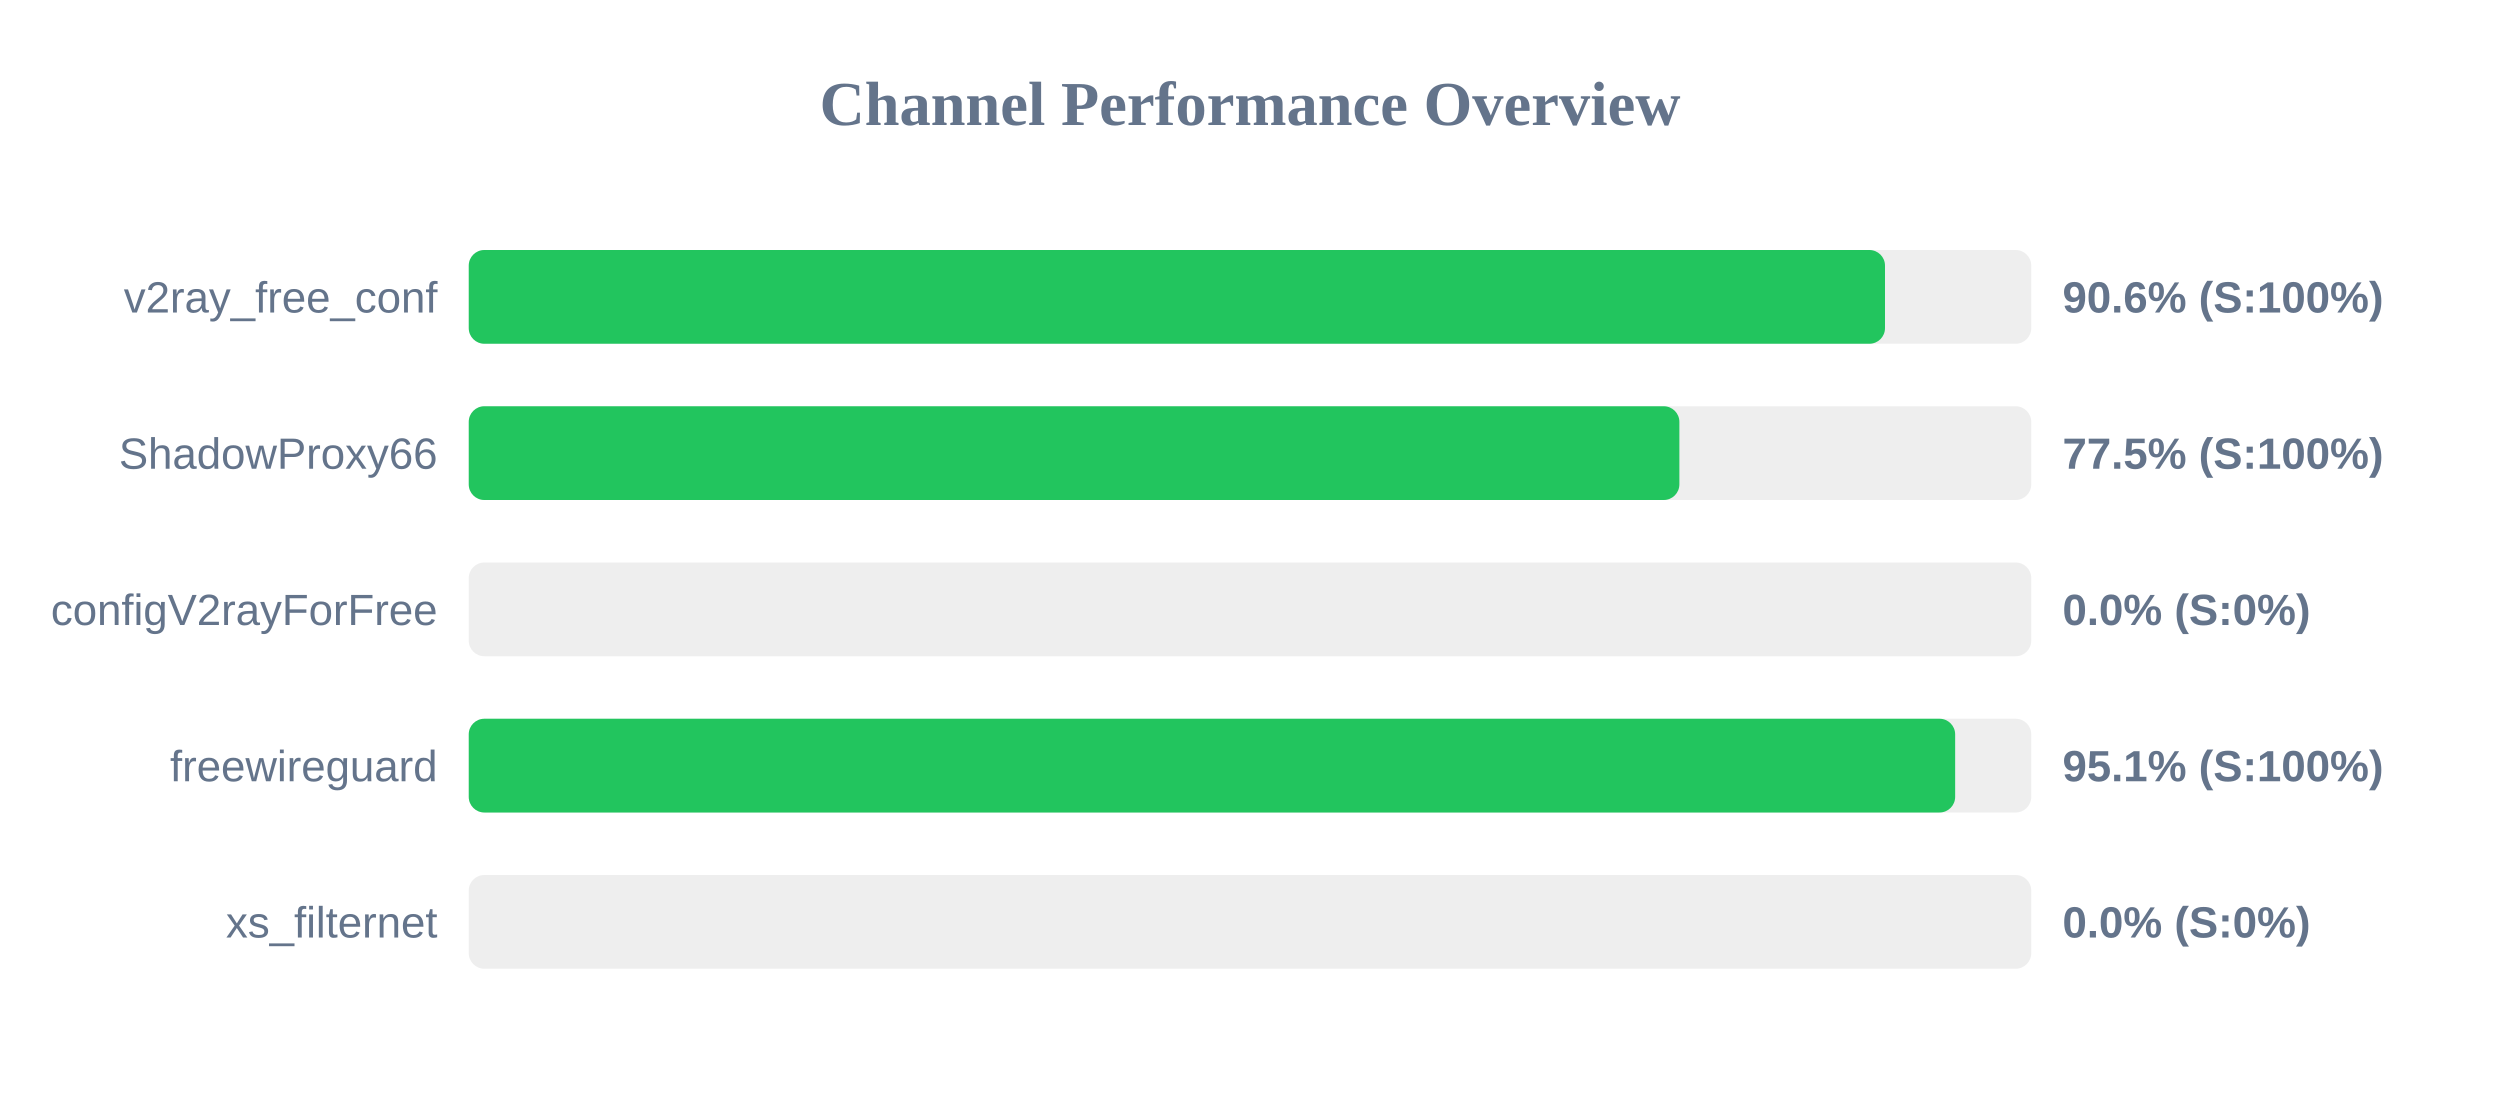
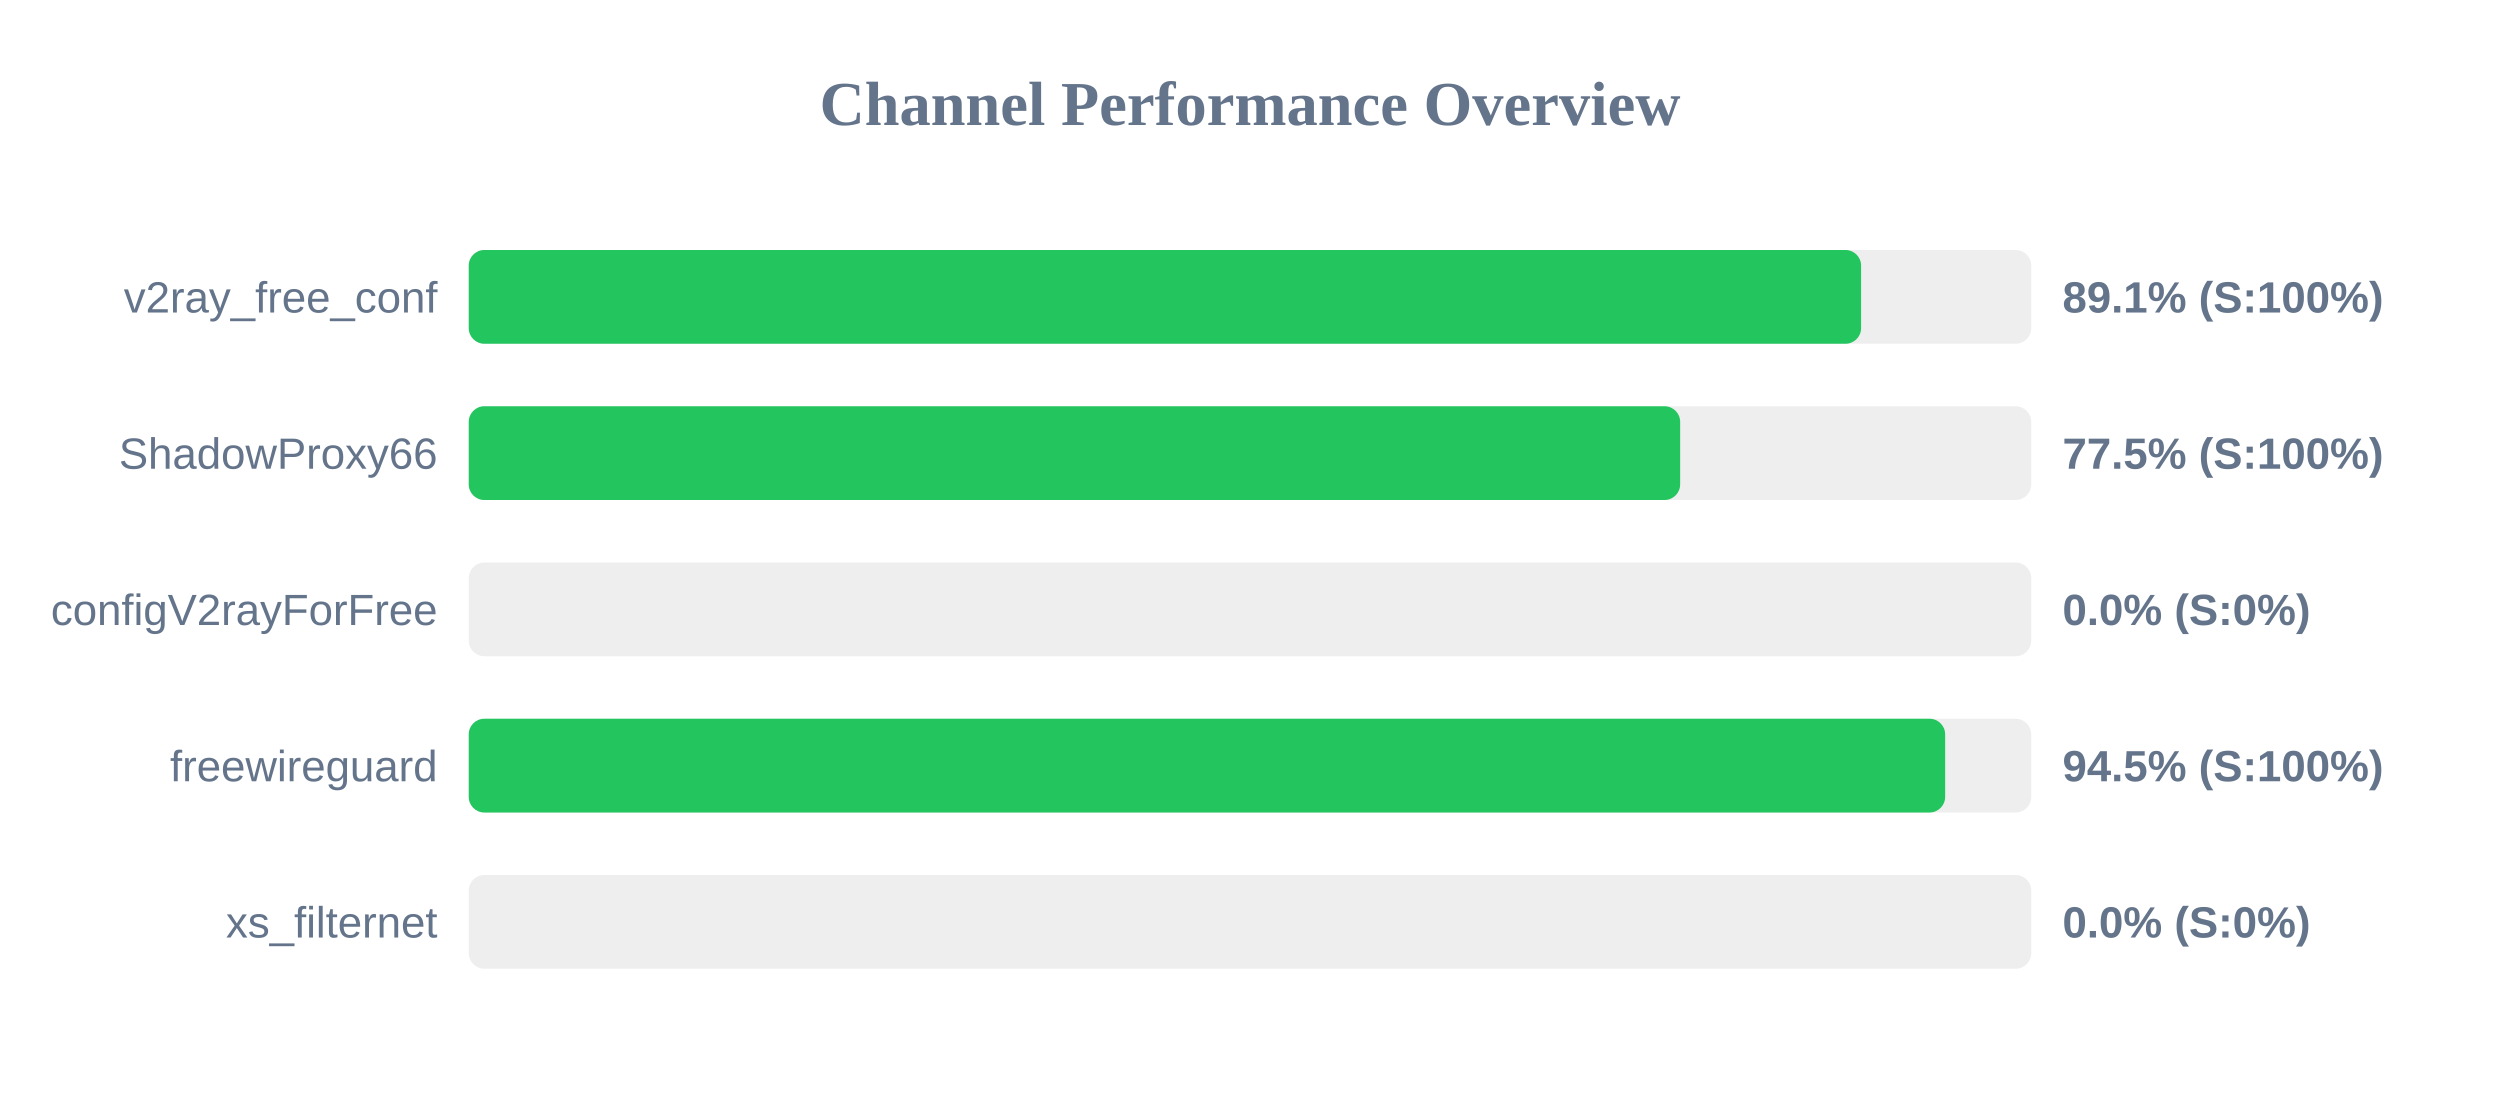
<svg xmlns="http://www.w3.org/2000/svg" width="800" height="350" version="1.1">
  <style>
        .row { font: 14px Arial; fill: #64748b; }
        .score { font: bold 14px Arial; fill: #64748b; }
    </style>
  <text x="400" y="40" text-anchor="middle" font-size="20px" font-weight="bold" fill="#64748b">Channel Performance Overview</text>
  <rect x="150" y="80" width="500" height="30" fill="#eee" rx="5" />
-   <rect x="150" y="80" width="453.2" height="30" fill="#22c55e" rx="5" />
+   <rect x="150" y="80" width="445.55" height="30" fill="#22c55e" rx="5" />
  <text x="140" y="100" text-anchor="end" class="row">v2ray_free_conf</text>
-   <text x="660" y="100" text-anchor="start" class="score">90.6% (S:100%)</text>
+   <text x="660" y="100" text-anchor="start" class="score">89.1% (S:100%)</text>
  <rect x="150" y="130" width="500" height="30" fill="#eee" rx="5" />
-   <rect x="150" y="130" width="387.4" height="30" fill="#22c55e" rx="5" />
+   <rect x="150" y="130" width="387.65" height="30" fill="#22c55e" rx="5" />
  <text x="140" y="150" text-anchor="end" class="row">ShadowProxy66</text>
  <text x="660" y="150" text-anchor="start" class="score">77.5% (S:100%)</text>
  <rect x="150" y="180" width="500" height="30" fill="#eee" rx="5" />
  <rect x="150" y="180" width="0.0" height="30" fill="#ef4444" rx="5" />
  <text x="140" y="200" text-anchor="end" class="row">configV2rayForFree</text>
  <text x="660" y="200" text-anchor="start" class="score">0.0% (S:0%)</text>
  <rect x="150" y="230" width="500" height="30" fill="#eee" rx="5" />
-   <rect x="150" y="230" width="475.65" height="30" fill="#22c55e" rx="5" />
+   <rect x="150" y="230" width="472.45" height="30" fill="#22c55e" rx="5" />
  <text x="140" y="250" text-anchor="end" class="row">freewireguard</text>
-   <text x="660" y="250" text-anchor="start" class="score">95.1% (S:100%)</text>
+   <text x="660" y="250" text-anchor="start" class="score">94.5% (S:100%)</text>
  <rect x="150" y="280" width="500" height="30" fill="#eee" rx="5" />
  <rect x="150" y="280" width="0.0" height="30" fill="#ef4444" rx="5" />
  <text x="140" y="300" text-anchor="end" class="row">xs_filternet</text>
  <text x="660" y="300" text-anchor="start" class="score">0.0% (S:0%)</text>
</svg>
